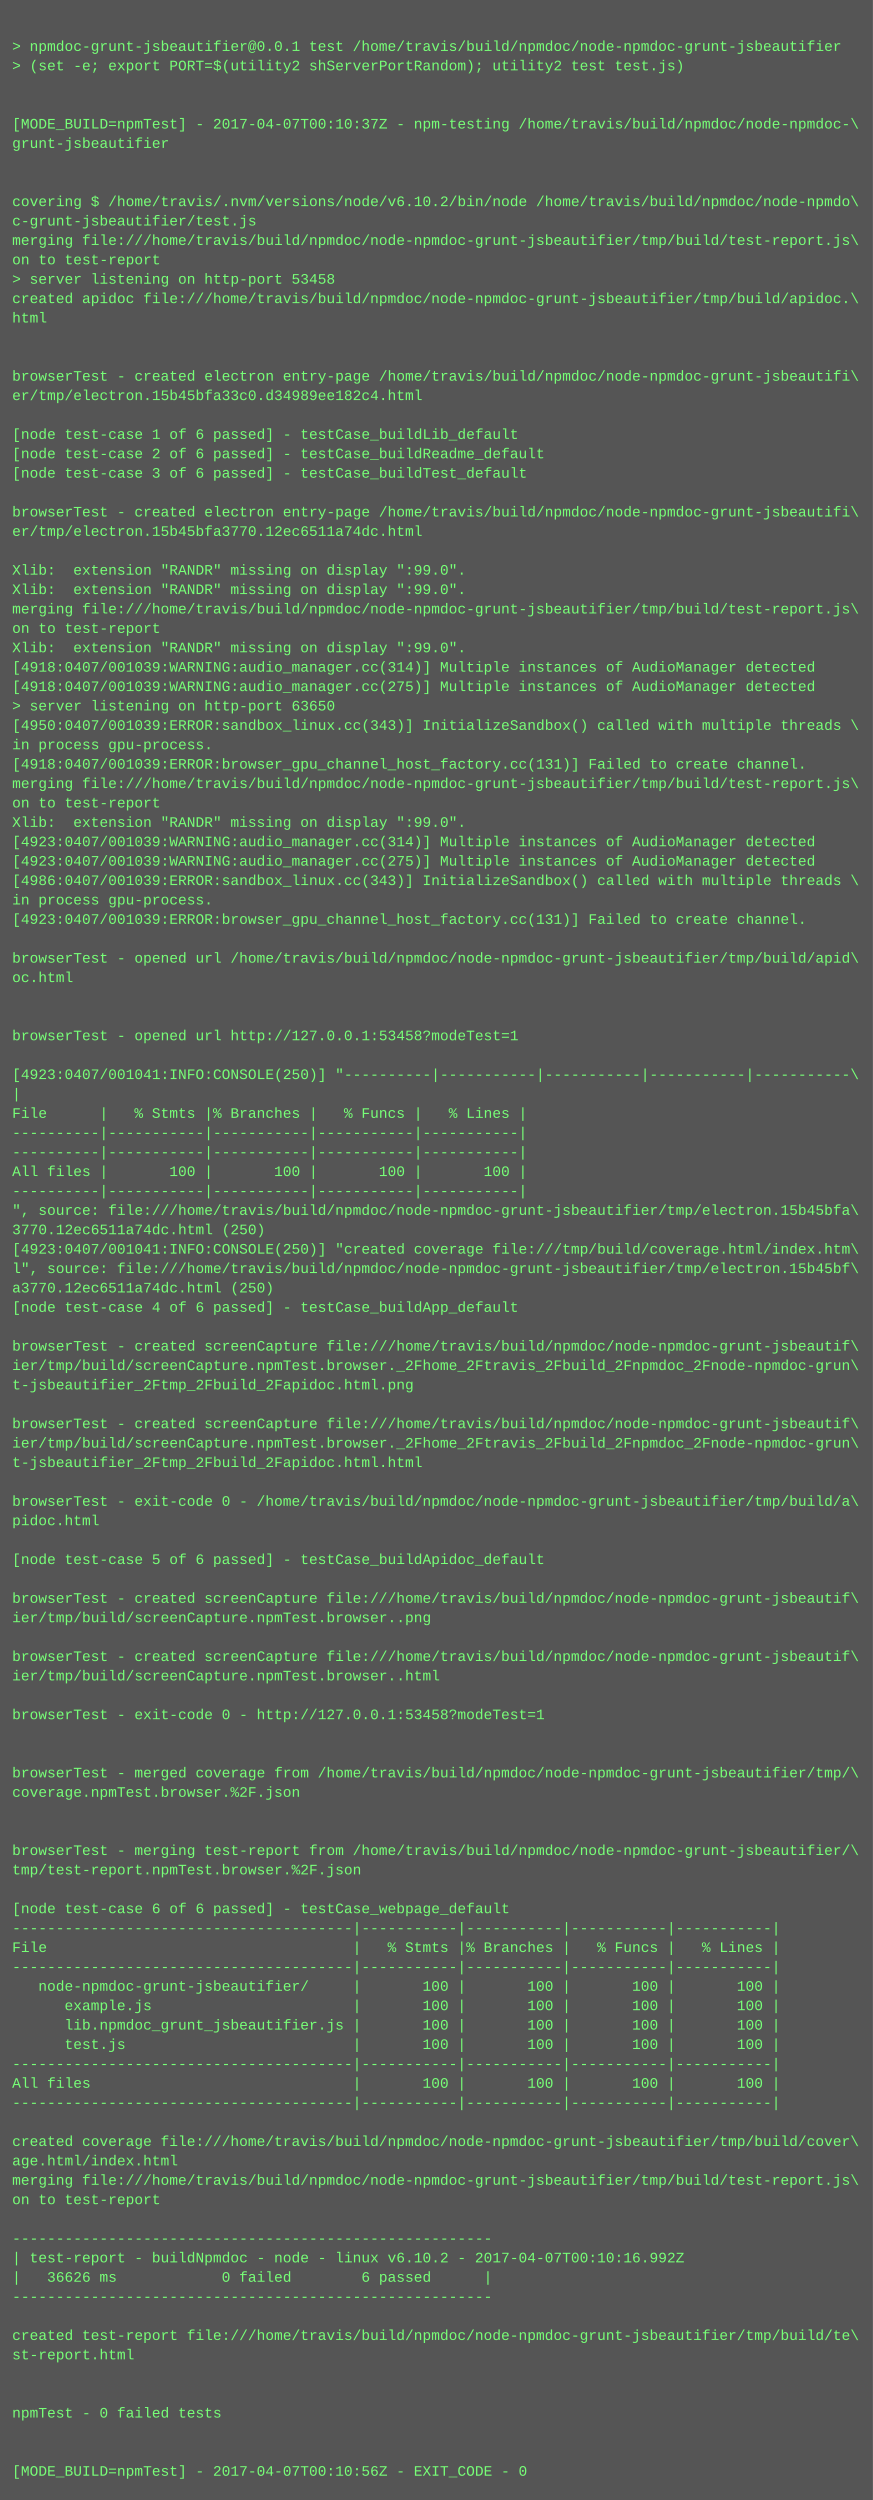
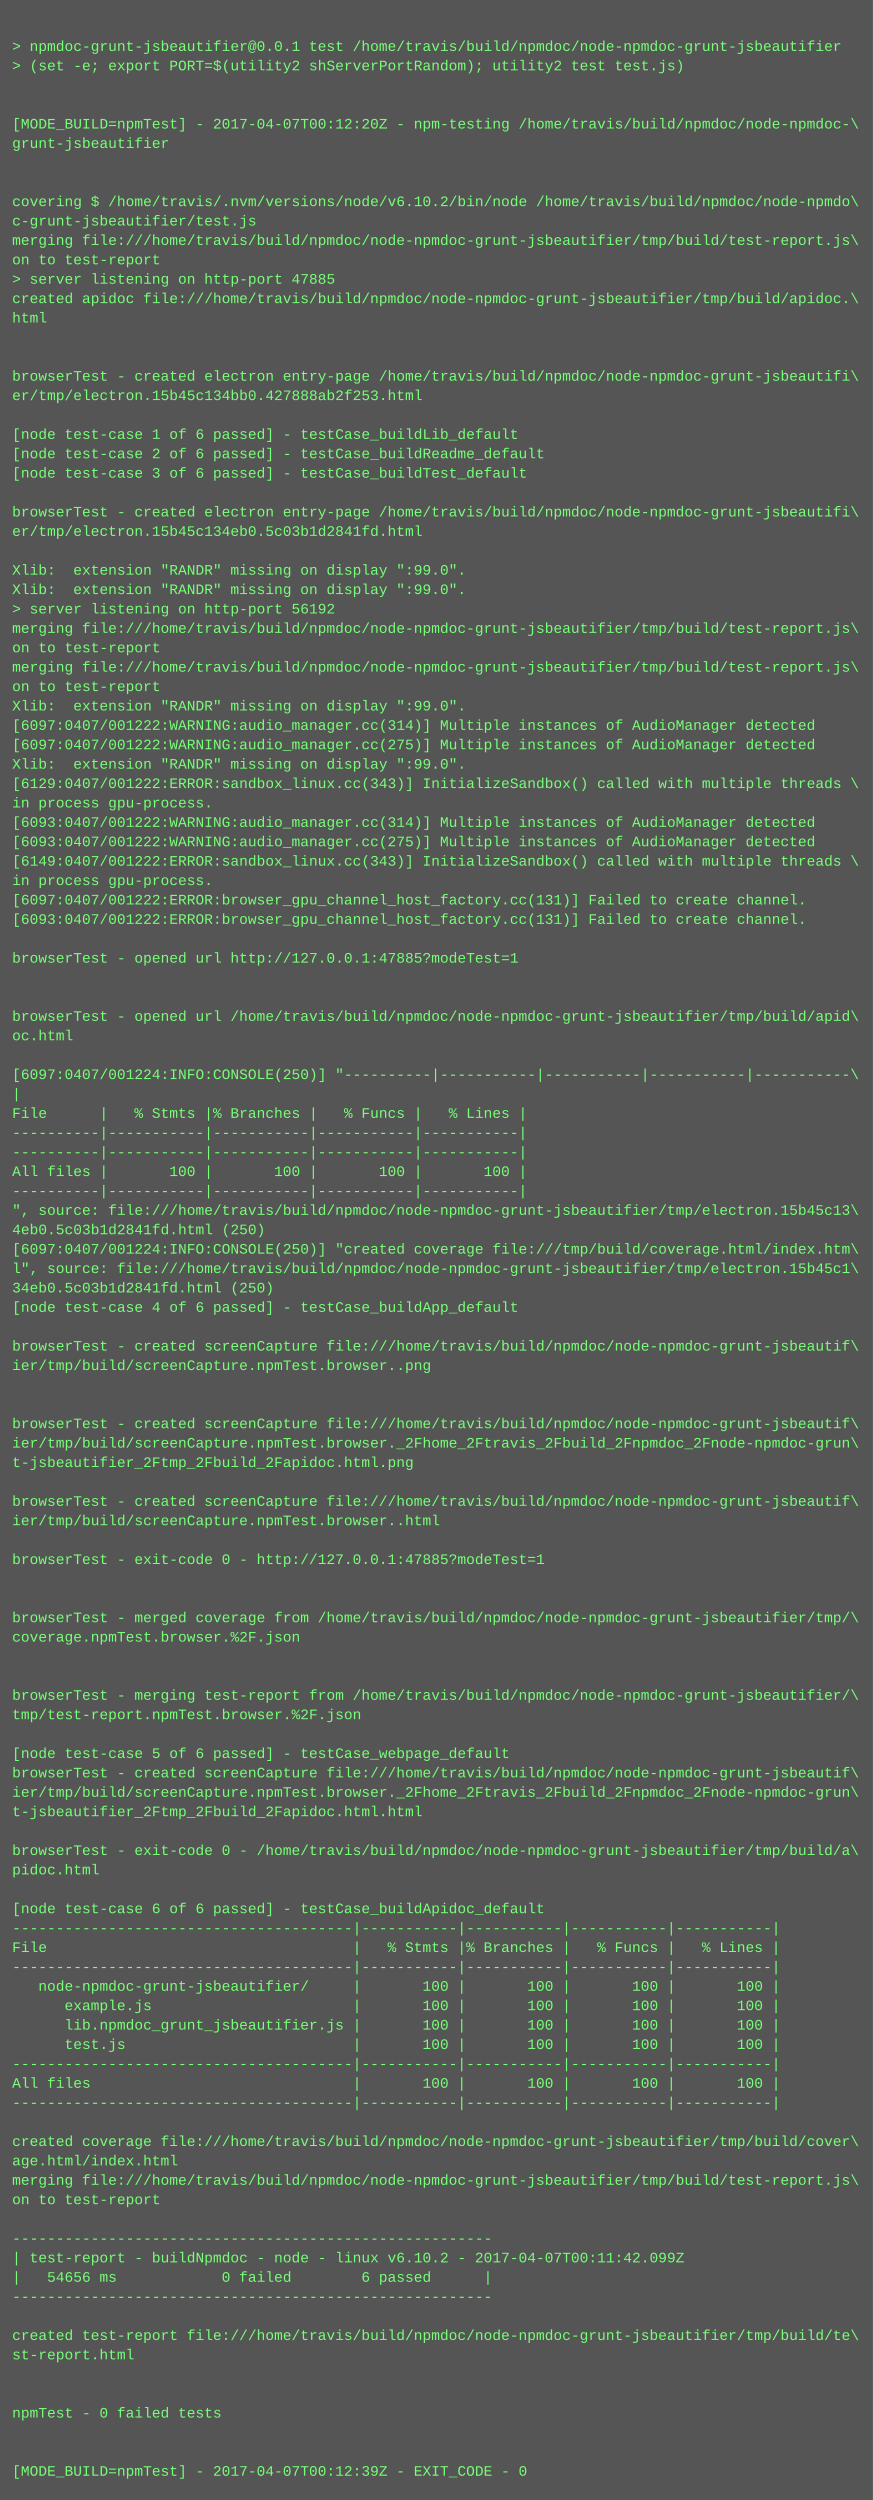
<svg xmlns="http://www.w3.org/2000/svg" height="2062" width="720">
  <rect height="2062" fill="#555" width="720" />
  <text fill="#7f7" font-family="Courier New" font-size="12" xml:space="preserve">
    <tspan x="10" y="26" />
    <tspan x="10" y="42">&gt; npmdoc-grunt-jsbeautifier@0.0.1 test /home/travis/build/npmdoc/node-npmdoc-grunt-jsbeautifier</tspan>
    <tspan x="10" y="58">&gt; (set -e; export PORT=$(utility2 shServerPortRandom); utility2 test test.js)</tspan>
    <tspan x="10" y="74" />
    <tspan x="10" y="90" />
-     <tspan x="10" y="106">[MODE_BUILD=npmTest] - 2017-04-07T00:10:37Z - npm-testing /home/travis/build/npmdoc/node-npmdoc-\</tspan>
+     <tspan x="10" y="106">[MODE_BUILD=npmTest] - 2017-04-07T00:12:20Z - npm-testing /home/travis/build/npmdoc/node-npmdoc-\</tspan>
    <tspan x="10" y="122">grunt-jsbeautifier</tspan>
    <tspan x="10" y="138" />
    <tspan x="10" y="154" />
    <tspan x="10" y="170">covering $ /home/travis/.nvm/versions/node/v6.10.2/bin/node /home/travis/build/npmdoc/node-npmdo\</tspan>
    <tspan x="10" y="186">c-grunt-jsbeautifier/test.js</tspan>
    <tspan x="10" y="202">merging file:///home/travis/build/npmdoc/node-npmdoc-grunt-jsbeautifier/tmp/build/test-report.js\</tspan>
    <tspan x="10" y="218">on to test-report</tspan>
-     <tspan x="10" y="234">&gt; server listening on http-port 53458</tspan>
+     <tspan x="10" y="234">&gt; server listening on http-port 47885</tspan>
    <tspan x="10" y="250">created apidoc file:///home/travis/build/npmdoc/node-npmdoc-grunt-jsbeautifier/tmp/build/apidoc.\</tspan>
    <tspan x="10" y="266">html</tspan>
    <tspan x="10" y="282" />
    <tspan x="10" y="298" />
    <tspan x="10" y="314">browserTest - created electron entry-page /home/travis/build/npmdoc/node-npmdoc-grunt-jsbeautifi\</tspan>
-     <tspan x="10" y="330">er/tmp/electron.15b45bfa33c0.d34989ee182c4.html</tspan>
+     <tspan x="10" y="330">er/tmp/electron.15b45c134bb0.427888ab2f253.html</tspan>
    <tspan x="10" y="346" />
    <tspan x="10" y="362">[node test-case 1 of 6 passed] - testCase_buildLib_default</tspan>
    <tspan x="10" y="378">[node test-case 2 of 6 passed] - testCase_buildReadme_default</tspan>
    <tspan x="10" y="394">[node test-case 3 of 6 passed] - testCase_buildTest_default</tspan>
    <tspan x="10" y="410" />
    <tspan x="10" y="426">browserTest - created electron entry-page /home/travis/build/npmdoc/node-npmdoc-grunt-jsbeautifi\</tspan>
-     <tspan x="10" y="442">er/tmp/electron.15b45bfa3770.12ec6511a74dc.html</tspan>
+     <tspan x="10" y="442">er/tmp/electron.15b45c134eb0.5c03b1d2841fd.html</tspan>
    <tspan x="10" y="458" />
    <tspan x="10" y="474">Xlib:  extension "RANDR" missing on display ":99.0".</tspan>
    <tspan x="10" y="490">Xlib:  extension "RANDR" missing on display ":99.0".</tspan>
-     <tspan x="10" y="506">merging file:///home/travis/build/npmdoc/node-npmdoc-grunt-jsbeautifier/tmp/build/test-report.js\</tspan>
-     <tspan x="10" y="522">on to test-report</tspan>
-     <tspan x="10" y="538">Xlib:  extension "RANDR" missing on display ":99.0".</tspan>
-     <tspan x="10" y="554">[4918:0407/001039:WARNING:audio_manager.cc(314)] Multiple instances of AudioManager detected</tspan>
-     <tspan x="10" y="570">[4918:0407/001039:WARNING:audio_manager.cc(275)] Multiple instances of AudioManager detected</tspan>
-     <tspan x="10" y="586">&gt; server listening on http-port 63650</tspan>
-     <tspan x="10" y="602">[4950:0407/001039:ERROR:sandbox_linux.cc(343)] InitializeSandbox() called with multiple threads \</tspan>
-     <tspan x="10" y="618">in process gpu-process. </tspan>
-     <tspan x="10" y="634">[4918:0407/001039:ERROR:browser_gpu_channel_host_factory.cc(131)] Failed to create channel.</tspan>
-     <tspan x="10" y="650">merging file:///home/travis/build/npmdoc/node-npmdoc-grunt-jsbeautifier/tmp/build/test-report.js\</tspan>
-     <tspan x="10" y="666">on to test-report</tspan>
-     <tspan x="10" y="682">Xlib:  extension "RANDR" missing on display ":99.0".</tspan>
-     <tspan x="10" y="698">[4923:0407/001039:WARNING:audio_manager.cc(314)] Multiple instances of AudioManager detected</tspan>
-     <tspan x="10" y="714">[4923:0407/001039:WARNING:audio_manager.cc(275)] Multiple instances of AudioManager detected</tspan>
-     <tspan x="10" y="730">[4986:0407/001039:ERROR:sandbox_linux.cc(343)] InitializeSandbox() called with multiple threads \</tspan>
-     <tspan x="10" y="746">in process gpu-process. </tspan>
-     <tspan x="10" y="762">[4923:0407/001039:ERROR:browser_gpu_channel_host_factory.cc(131)] Failed to create channel.</tspan>
+     <tspan x="10" y="506">&gt; server listening on http-port 56192</tspan>
+     <tspan x="10" y="522">merging file:///home/travis/build/npmdoc/node-npmdoc-grunt-jsbeautifier/tmp/build/test-report.js\</tspan>
+     <tspan x="10" y="538">on to test-report</tspan>
+     <tspan x="10" y="554">merging file:///home/travis/build/npmdoc/node-npmdoc-grunt-jsbeautifier/tmp/build/test-report.js\</tspan>
+     <tspan x="10" y="570">on to test-report</tspan>
+     <tspan x="10" y="586">Xlib:  extension "RANDR" missing on display ":99.0".</tspan>
+     <tspan x="10" y="602">[6097:0407/001222:WARNING:audio_manager.cc(314)] Multiple instances of AudioManager detected</tspan>
+     <tspan x="10" y="618">[6097:0407/001222:WARNING:audio_manager.cc(275)] Multiple instances of AudioManager detected</tspan>
+     <tspan x="10" y="634">Xlib:  extension "RANDR" missing on display ":99.0".</tspan>
+     <tspan x="10" y="650">[6129:0407/001222:ERROR:sandbox_linux.cc(343)] InitializeSandbox() called with multiple threads \</tspan>
+     <tspan x="10" y="666">in process gpu-process. </tspan>
+     <tspan x="10" y="682">[6093:0407/001222:WARNING:audio_manager.cc(314)] Multiple instances of AudioManager detected</tspan>
+     <tspan x="10" y="698">[6093:0407/001222:WARNING:audio_manager.cc(275)] Multiple instances of AudioManager detected</tspan>
+     <tspan x="10" y="714">[6149:0407/001222:ERROR:sandbox_linux.cc(343)] InitializeSandbox() called with multiple threads \</tspan>
+     <tspan x="10" y="730">in process gpu-process. </tspan>
+     <tspan x="10" y="746">[6097:0407/001222:ERROR:browser_gpu_channel_host_factory.cc(131)] Failed to create channel.</tspan>
+     <tspan x="10" y="762">[6093:0407/001222:ERROR:browser_gpu_channel_host_factory.cc(131)] Failed to create channel.</tspan>
    <tspan x="10" y="778" />
-     <tspan x="10" y="794">browserTest - opened url /home/travis/build/npmdoc/node-npmdoc-grunt-jsbeautifier/tmp/build/apid\</tspan>
-     <tspan x="10" y="810">oc.html</tspan>
+     <tspan x="10" y="794">browserTest - opened url http://127.0.0.1:47885?modeTest=1</tspan>
+     <tspan x="10" y="810" />
    <tspan x="10" y="826" />
-     <tspan x="10" y="842" />
-     <tspan x="10" y="858">browserTest - opened url http://127.0.0.1:53458?modeTest=1</tspan>
+     <tspan x="10" y="842">browserTest - opened url /home/travis/build/npmdoc/node-npmdoc-grunt-jsbeautifier/tmp/build/apid\</tspan>
+     <tspan x="10" y="858">oc.html</tspan>
    <tspan x="10" y="874" />
-     <tspan x="10" y="890">[4923:0407/001041:INFO:CONSOLE(250)] "----------|-----------|-----------|-----------|-----------\</tspan>
+     <tspan x="10" y="890">[6097:0407/001224:INFO:CONSOLE(250)] "----------|-----------|-----------|-----------|-----------\</tspan>
    <tspan x="10" y="906">|</tspan>
    <tspan x="10" y="922">File      |   % Stmts |% Branches |   % Funcs |   % Lines |</tspan>
    <tspan x="10" y="938">----------|-----------|-----------|-----------|-----------|</tspan>
    <tspan x="10" y="954">----------|-----------|-----------|-----------|-----------|</tspan>
    <tspan x="10" y="970">All files |       100 |       100 |       100 |       100 |</tspan>
    <tspan x="10" y="986">----------|-----------|-----------|-----------|-----------|</tspan>
-     <tspan x="10" y="1002">", source: file:///home/travis/build/npmdoc/node-npmdoc-grunt-jsbeautifier/tmp/electron.15b45bfa\</tspan>
-     <tspan x="10" y="1018">3770.12ec6511a74dc.html (250)</tspan>
-     <tspan x="10" y="1034">[4923:0407/001041:INFO:CONSOLE(250)] "created coverage file:///tmp/build/coverage.html/index.htm\</tspan>
-     <tspan x="10" y="1050">l", source: file:///home/travis/build/npmdoc/node-npmdoc-grunt-jsbeautifier/tmp/electron.15b45bf\</tspan>
-     <tspan x="10" y="1066">a3770.12ec6511a74dc.html (250)</tspan>
+     <tspan x="10" y="1002">", source: file:///home/travis/build/npmdoc/node-npmdoc-grunt-jsbeautifier/tmp/electron.15b45c13\</tspan>
+     <tspan x="10" y="1018">4eb0.5c03b1d2841fd.html (250)</tspan>
+     <tspan x="10" y="1034">[6097:0407/001224:INFO:CONSOLE(250)] "created coverage file:///tmp/build/coverage.html/index.htm\</tspan>
+     <tspan x="10" y="1050">l", source: file:///home/travis/build/npmdoc/node-npmdoc-grunt-jsbeautifier/tmp/electron.15b45c1\</tspan>
+     <tspan x="10" y="1066">34eb0.5c03b1d2841fd.html (250)</tspan>
    <tspan x="10" y="1082">[node test-case 4 of 6 passed] - testCase_buildApp_default</tspan>
    <tspan x="10" y="1098" />
    <tspan x="10" y="1114">browserTest - created screenCapture file:///home/travis/build/npmdoc/node-npmdoc-grunt-jsbeautif\</tspan>
-     <tspan x="10" y="1130">ier/tmp/build/screenCapture.npmTest.browser._2Fhome_2Ftravis_2Fbuild_2Fnpmdoc_2Fnode-npmdoc-grun\</tspan>
-     <tspan x="10" y="1146">t-jsbeautifier_2Ftmp_2Fbuild_2Fapidoc.html.png</tspan>
+     <tspan x="10" y="1130">ier/tmp/build/screenCapture.npmTest.browser..png</tspan>
+     <tspan x="10" y="1146" />
    <tspan x="10" y="1162" />
    <tspan x="10" y="1178">browserTest - created screenCapture file:///home/travis/build/npmdoc/node-npmdoc-grunt-jsbeautif\</tspan>
    <tspan x="10" y="1194">ier/tmp/build/screenCapture.npmTest.browser._2Fhome_2Ftravis_2Fbuild_2Fnpmdoc_2Fnode-npmdoc-grun\</tspan>
-     <tspan x="10" y="1210">t-jsbeautifier_2Ftmp_2Fbuild_2Fapidoc.html.html</tspan>
+     <tspan x="10" y="1210">t-jsbeautifier_2Ftmp_2Fbuild_2Fapidoc.html.png</tspan>
    <tspan x="10" y="1226" />
-     <tspan x="10" y="1242">browserTest - exit-code 0 - /home/travis/build/npmdoc/node-npmdoc-grunt-jsbeautifier/tmp/build/a\</tspan>
-     <tspan x="10" y="1258">pidoc.html</tspan>
+     <tspan x="10" y="1242">browserTest - created screenCapture file:///home/travis/build/npmdoc/node-npmdoc-grunt-jsbeautif\</tspan>
+     <tspan x="10" y="1258">ier/tmp/build/screenCapture.npmTest.browser..html</tspan>
    <tspan x="10" y="1274" />
-     <tspan x="10" y="1290">[node test-case 5 of 6 passed] - testCase_buildApidoc_default</tspan>
+     <tspan x="10" y="1290">browserTest - exit-code 0 - http://127.0.0.1:47885?modeTest=1</tspan>
    <tspan x="10" y="1306" />
-     <tspan x="10" y="1322">browserTest - created screenCapture file:///home/travis/build/npmdoc/node-npmdoc-grunt-jsbeautif\</tspan>
-     <tspan x="10" y="1338">ier/tmp/build/screenCapture.npmTest.browser..png</tspan>
-     <tspan x="10" y="1354" />
-     <tspan x="10" y="1370">browserTest - created screenCapture file:///home/travis/build/npmdoc/node-npmdoc-grunt-jsbeautif\</tspan>
-     <tspan x="10" y="1386">ier/tmp/build/screenCapture.npmTest.browser..html</tspan>
-     <tspan x="10" y="1402" />
-     <tspan x="10" y="1418">browserTest - exit-code 0 - http://127.0.0.1:53458?modeTest=1</tspan>
+     <tspan x="10" y="1322" />
+     <tspan x="10" y="1338">browserTest - merged coverage from /home/travis/build/npmdoc/node-npmdoc-grunt-jsbeautifier/tmp/\</tspan>
+     <tspan x="10" y="1354">coverage.npmTest.browser.%2F.json</tspan>
+     <tspan x="10" y="1370" />
+     <tspan x="10" y="1386" />
+     <tspan x="10" y="1402">browserTest - merging test-report from /home/travis/build/npmdoc/node-npmdoc-grunt-jsbeautifier/\</tspan>
+     <tspan x="10" y="1418">tmp/test-report.npmTest.browser.%2F.json</tspan>
    <tspan x="10" y="1434" />
-     <tspan x="10" y="1450" />
-     <tspan x="10" y="1466">browserTest - merged coverage from /home/travis/build/npmdoc/node-npmdoc-grunt-jsbeautifier/tmp/\</tspan>
-     <tspan x="10" y="1482">coverage.npmTest.browser.%2F.json</tspan>
-     <tspan x="10" y="1498" />
+     <tspan x="10" y="1450">[node test-case 5 of 6 passed] - testCase_webpage_default</tspan>
+     <tspan x="10" y="1466">browserTest - created screenCapture file:///home/travis/build/npmdoc/node-npmdoc-grunt-jsbeautif\</tspan>
+     <tspan x="10" y="1482">ier/tmp/build/screenCapture.npmTest.browser._2Fhome_2Ftravis_2Fbuild_2Fnpmdoc_2Fnode-npmdoc-grun\</tspan>
+     <tspan x="10" y="1498">t-jsbeautifier_2Ftmp_2Fbuild_2Fapidoc.html.html</tspan>
    <tspan x="10" y="1514" />
-     <tspan x="10" y="1530">browserTest - merging test-report from /home/travis/build/npmdoc/node-npmdoc-grunt-jsbeautifier/\</tspan>
-     <tspan x="10" y="1546">tmp/test-report.npmTest.browser.%2F.json</tspan>
+     <tspan x="10" y="1530">browserTest - exit-code 0 - /home/travis/build/npmdoc/node-npmdoc-grunt-jsbeautifier/tmp/build/a\</tspan>
+     <tspan x="10" y="1546">pidoc.html</tspan>
    <tspan x="10" y="1562" />
-     <tspan x="10" y="1578">[node test-case 6 of 6 passed] - testCase_webpage_default</tspan>
+     <tspan x="10" y="1578">[node test-case 6 of 6 passed] - testCase_buildApidoc_default</tspan>
    <tspan x="10" y="1594">---------------------------------------|-----------|-----------|-----------|-----------|</tspan>
    <tspan x="10" y="1610">File                                   |   % Stmts |% Branches |   % Funcs |   % Lines |</tspan>
    <tspan x="10" y="1626">---------------------------------------|-----------|-----------|-----------|-----------|</tspan>
    <tspan x="10" y="1642">   node-npmdoc-grunt-jsbeautifier/     |       100 |       100 |       100 |       100 |</tspan>
    <tspan x="10" y="1658">      example.js                       |       100 |       100 |       100 |       100 |</tspan>
    <tspan x="10" y="1674">      lib.npmdoc_grunt_jsbeautifier.js |       100 |       100 |       100 |       100 |</tspan>
    <tspan x="10" y="1690">      test.js                          |       100 |       100 |       100 |       100 |</tspan>
    <tspan x="10" y="1706">---------------------------------------|-----------|-----------|-----------|-----------|</tspan>
    <tspan x="10" y="1722">All files                              |       100 |       100 |       100 |       100 |</tspan>
    <tspan x="10" y="1738">---------------------------------------|-----------|-----------|-----------|-----------|</tspan>
    <tspan x="10" y="1754" />
    <tspan x="10" y="1770">created coverage file:///home/travis/build/npmdoc/node-npmdoc-grunt-jsbeautifier/tmp/build/cover\</tspan>
    <tspan x="10" y="1786">age.html/index.html</tspan>
    <tspan x="10" y="1802">merging file:///home/travis/build/npmdoc/node-npmdoc-grunt-jsbeautifier/tmp/build/test-report.js\</tspan>
    <tspan x="10" y="1818">on to test-report</tspan>
    <tspan x="10" y="1834" />
    <tspan x="10" y="1850">-------------------------------------------------------</tspan>
-     <tspan x="10" y="1866">| test-report - buildNpmdoc - node - linux v6.10.2 - 2017-04-07T00:10:16.992Z</tspan>
-     <tspan x="10" y="1882">|   36626 ms            0 failed        6 passed      |</tspan>
+     <tspan x="10" y="1866">| test-report - buildNpmdoc - node - linux v6.10.2 - 2017-04-07T00:11:42.099Z</tspan>
+     <tspan x="10" y="1882">|   54656 ms            0 failed        6 passed      |</tspan>
    <tspan x="10" y="1898">-------------------------------------------------------</tspan>
    <tspan x="10" y="1914" />
    <tspan x="10" y="1930">created test-report file:///home/travis/build/npmdoc/node-npmdoc-grunt-jsbeautifier/tmp/build/te\</tspan>
    <tspan x="10" y="1946">st-report.html</tspan>
    <tspan x="10" y="1962" />
    <tspan x="10" y="1978" />
    <tspan x="10" y="1994">npmTest - 0 failed tests</tspan>
    <tspan x="10" y="2010" />
    <tspan x="10" y="2026" />
-     <tspan x="10" y="2042">[MODE_BUILD=npmTest] - 2017-04-07T00:10:56Z - EXIT_CODE - 0</tspan>
+     <tspan x="10" y="2042">[MODE_BUILD=npmTest] - 2017-04-07T00:12:39Z - EXIT_CODE - 0</tspan>
  </text>
</svg>
